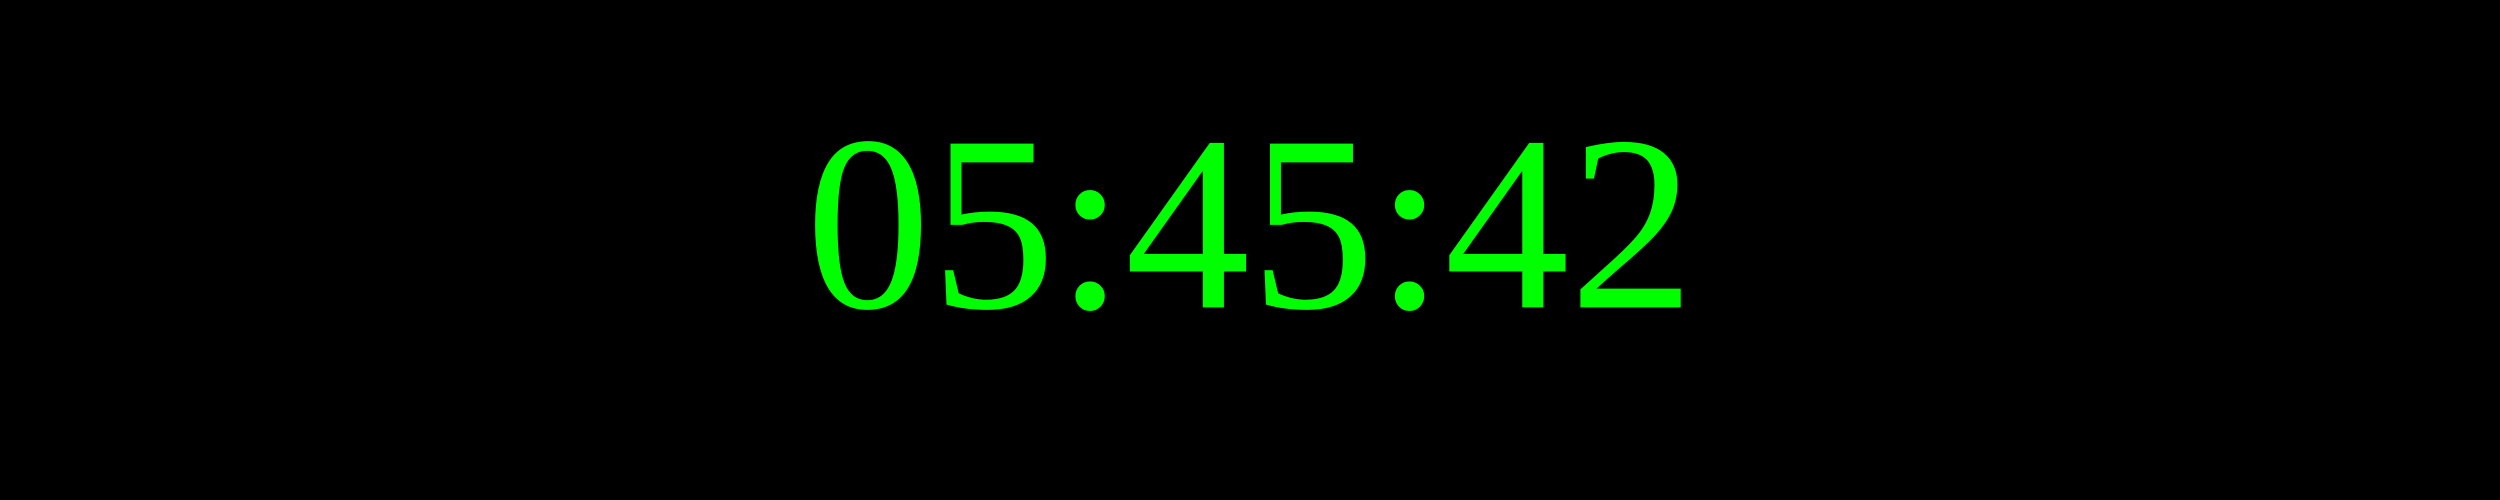
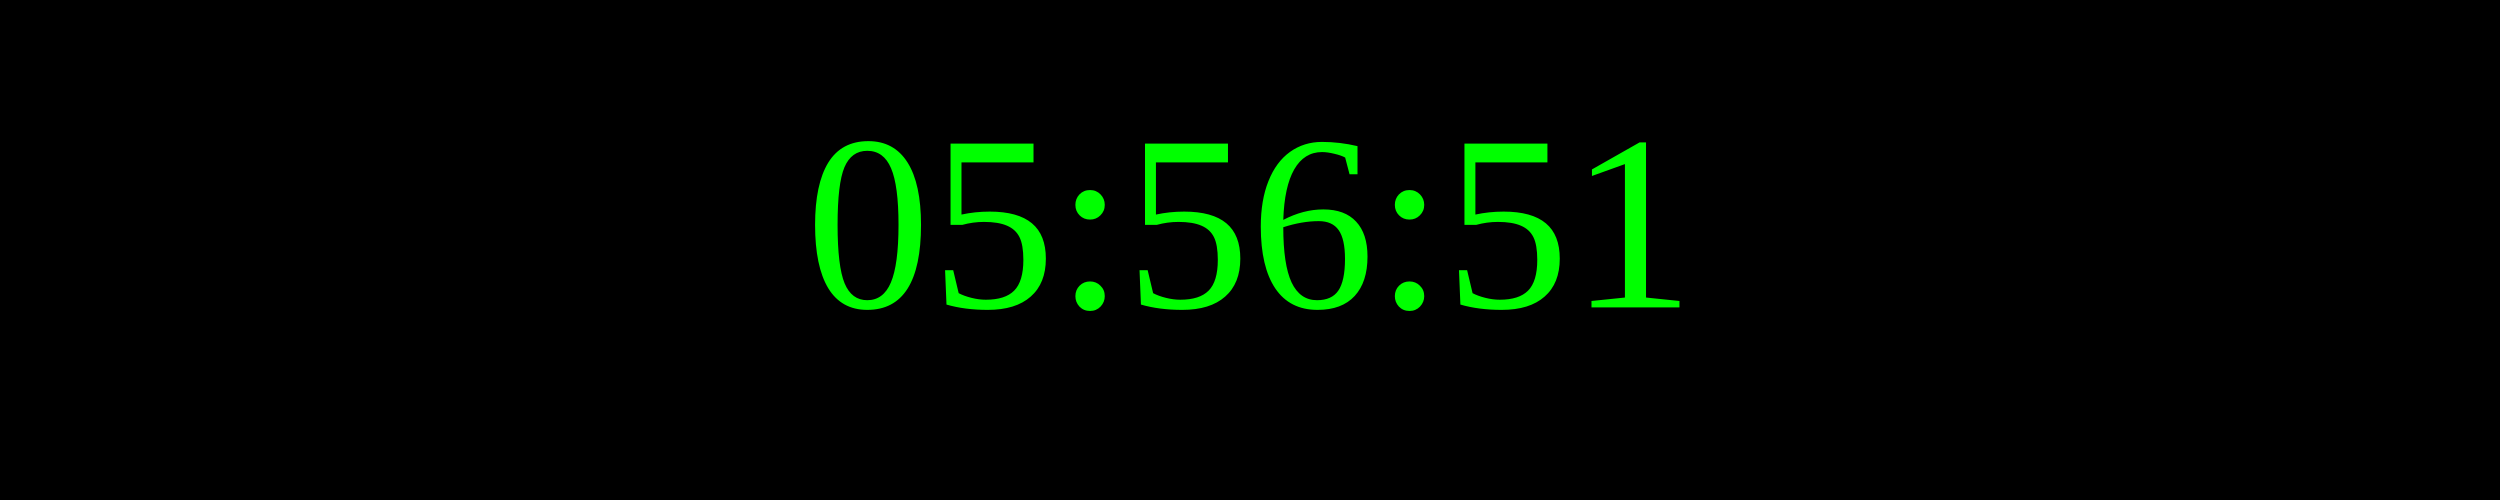
<svg xmlns="http://www.w3.org/2000/svg" width="250" height="50">
  <rect width="100%" height="100%" fill="black" />
  <text x="50%" y="50%" font-size="25" fill="lime" text-anchor="middle" dominant-baseline="middle">
- 05:45:42
+ 05:56:51
</text>
</svg>
